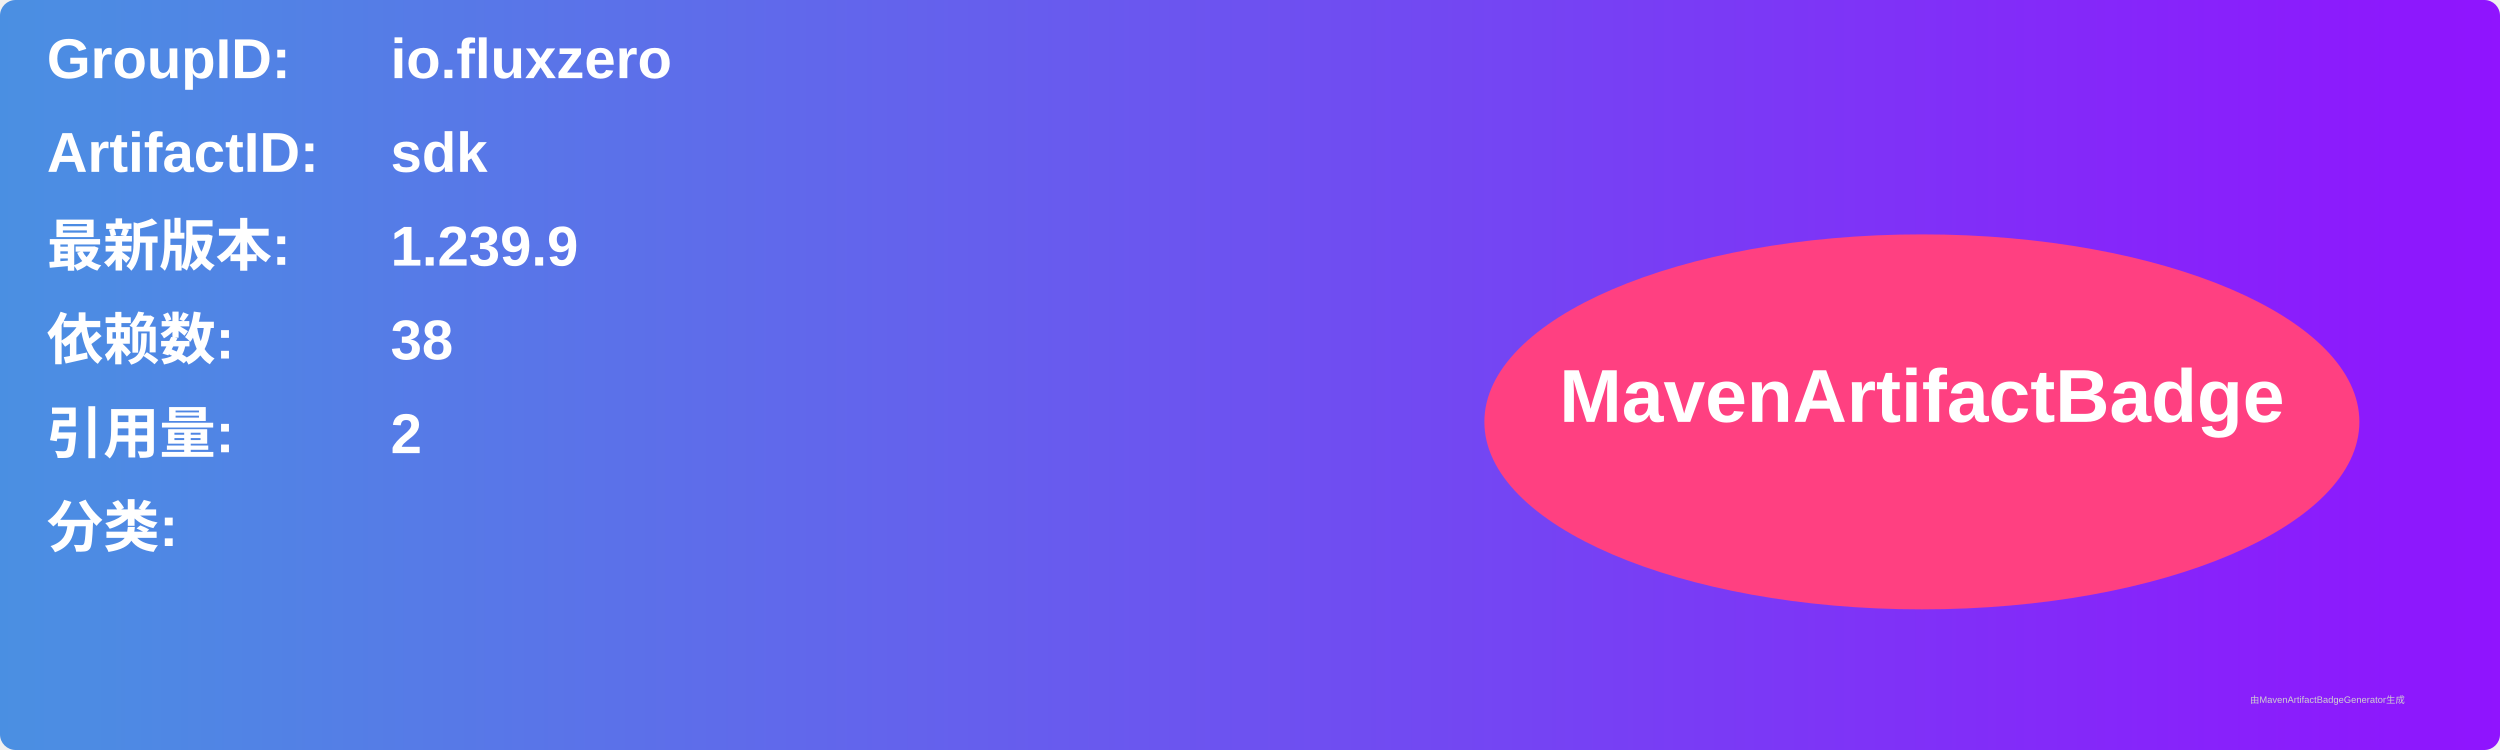
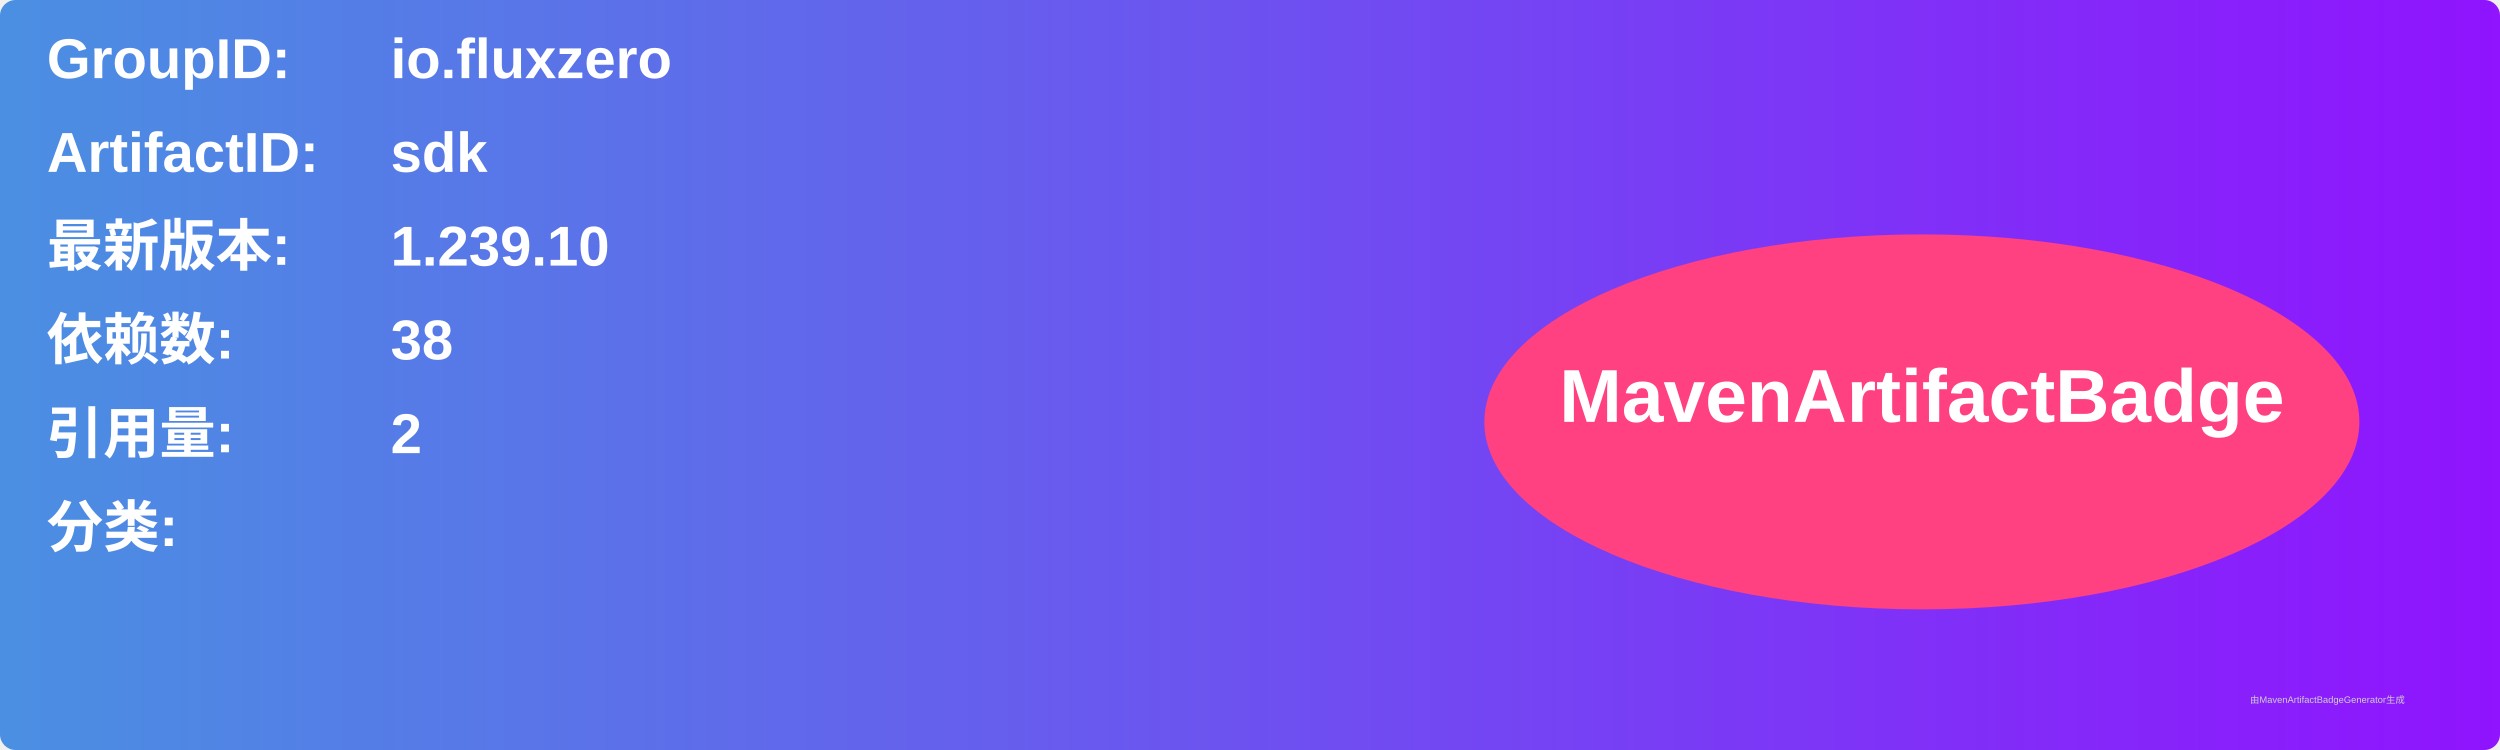
<svg xmlns="http://www.w3.org/2000/svg" width="800" height="240" viewBox="0 0 800 240">
  <linearGradient id="grad" x1="0%" y1="0%" x2="100%" y2="0%">
    <stop offset="0%" stop-color="#4a90e2" />
    <stop offset="100%" stop-color="#9013fe" />
  </linearGradient>
  <rect width="100%" height="100%" rx="5" ry="5" fill="url(#grad)" />
  <g transform="translate(15, 15)">
    <text x="0" y="10" font-family="Arial" font-size="18" fill="white" font-weight="bold" width="260">GroupID:</text>
    <text x="110" y="10" font-family="Arial" font-size="18" fill="white" font-weight="bold" width="460">io.fluxzero</text>
    <text x="0" y="40" font-family="Arial" font-size="18" fill="white" font-weight="bold" width="260">ArtifactID:</text>
    <text x="110" y="40" font-family="Arial" font-size="18" fill="white" font-weight="bold" width="460">sdk</text>
    <text x="0" y="70" font-family="Arial" font-size="18" fill="white" font-weight="bold">最新版本:</text>
    <text x="110" y="70" font-family="Arial" font-size="18" fill="white" font-weight="bold">
-       <tspan font-weight="bold">1.239.9</tspan>
+       <tspan font-weight="bold">1.239.10</tspan>
    </text>
    <text x="0" y="100" font-family="Arial" font-size="18" fill="white" font-weight="bold">依赖数: </text>
    <text x="110" y="100" font-family="Arial" font-size="18" fill="white">
      <tspan font-weight="bold">38</tspan>
    </text>
    <text x="0" y="130" font-family="Arial" font-size="18" fill="white" font-weight="bold">引用量: </text>
    <text x="110" y="130" font-family="Arial" font-size="18" fill="white">
      <tspan font-weight="bold">2</tspan>
    </text>
    <text x="0" y="160" font-family="Arial" font-size="18" fill="white" font-weight="bold">分类:</text>
    <text x="10" y="190" font-family="Arial" font-size="10" fill="white">
      <tspan font-weight="bold" />
    </text>
    <ellipse cx="600" cy="120" rx="140" ry="60" fill="#ff4081" />
    <text x="600" y="120" text-anchor="middle" font-family="Arial" font-size="24" fill="white" font-weight="bold">MavenArtifactBadge</text>
  </g>
  <text x="720" y="225" font-family="Arial" font-size="3" fill="#d0d0d0">由MavenArtifactBadgeGenerator生成</text>
</svg>
